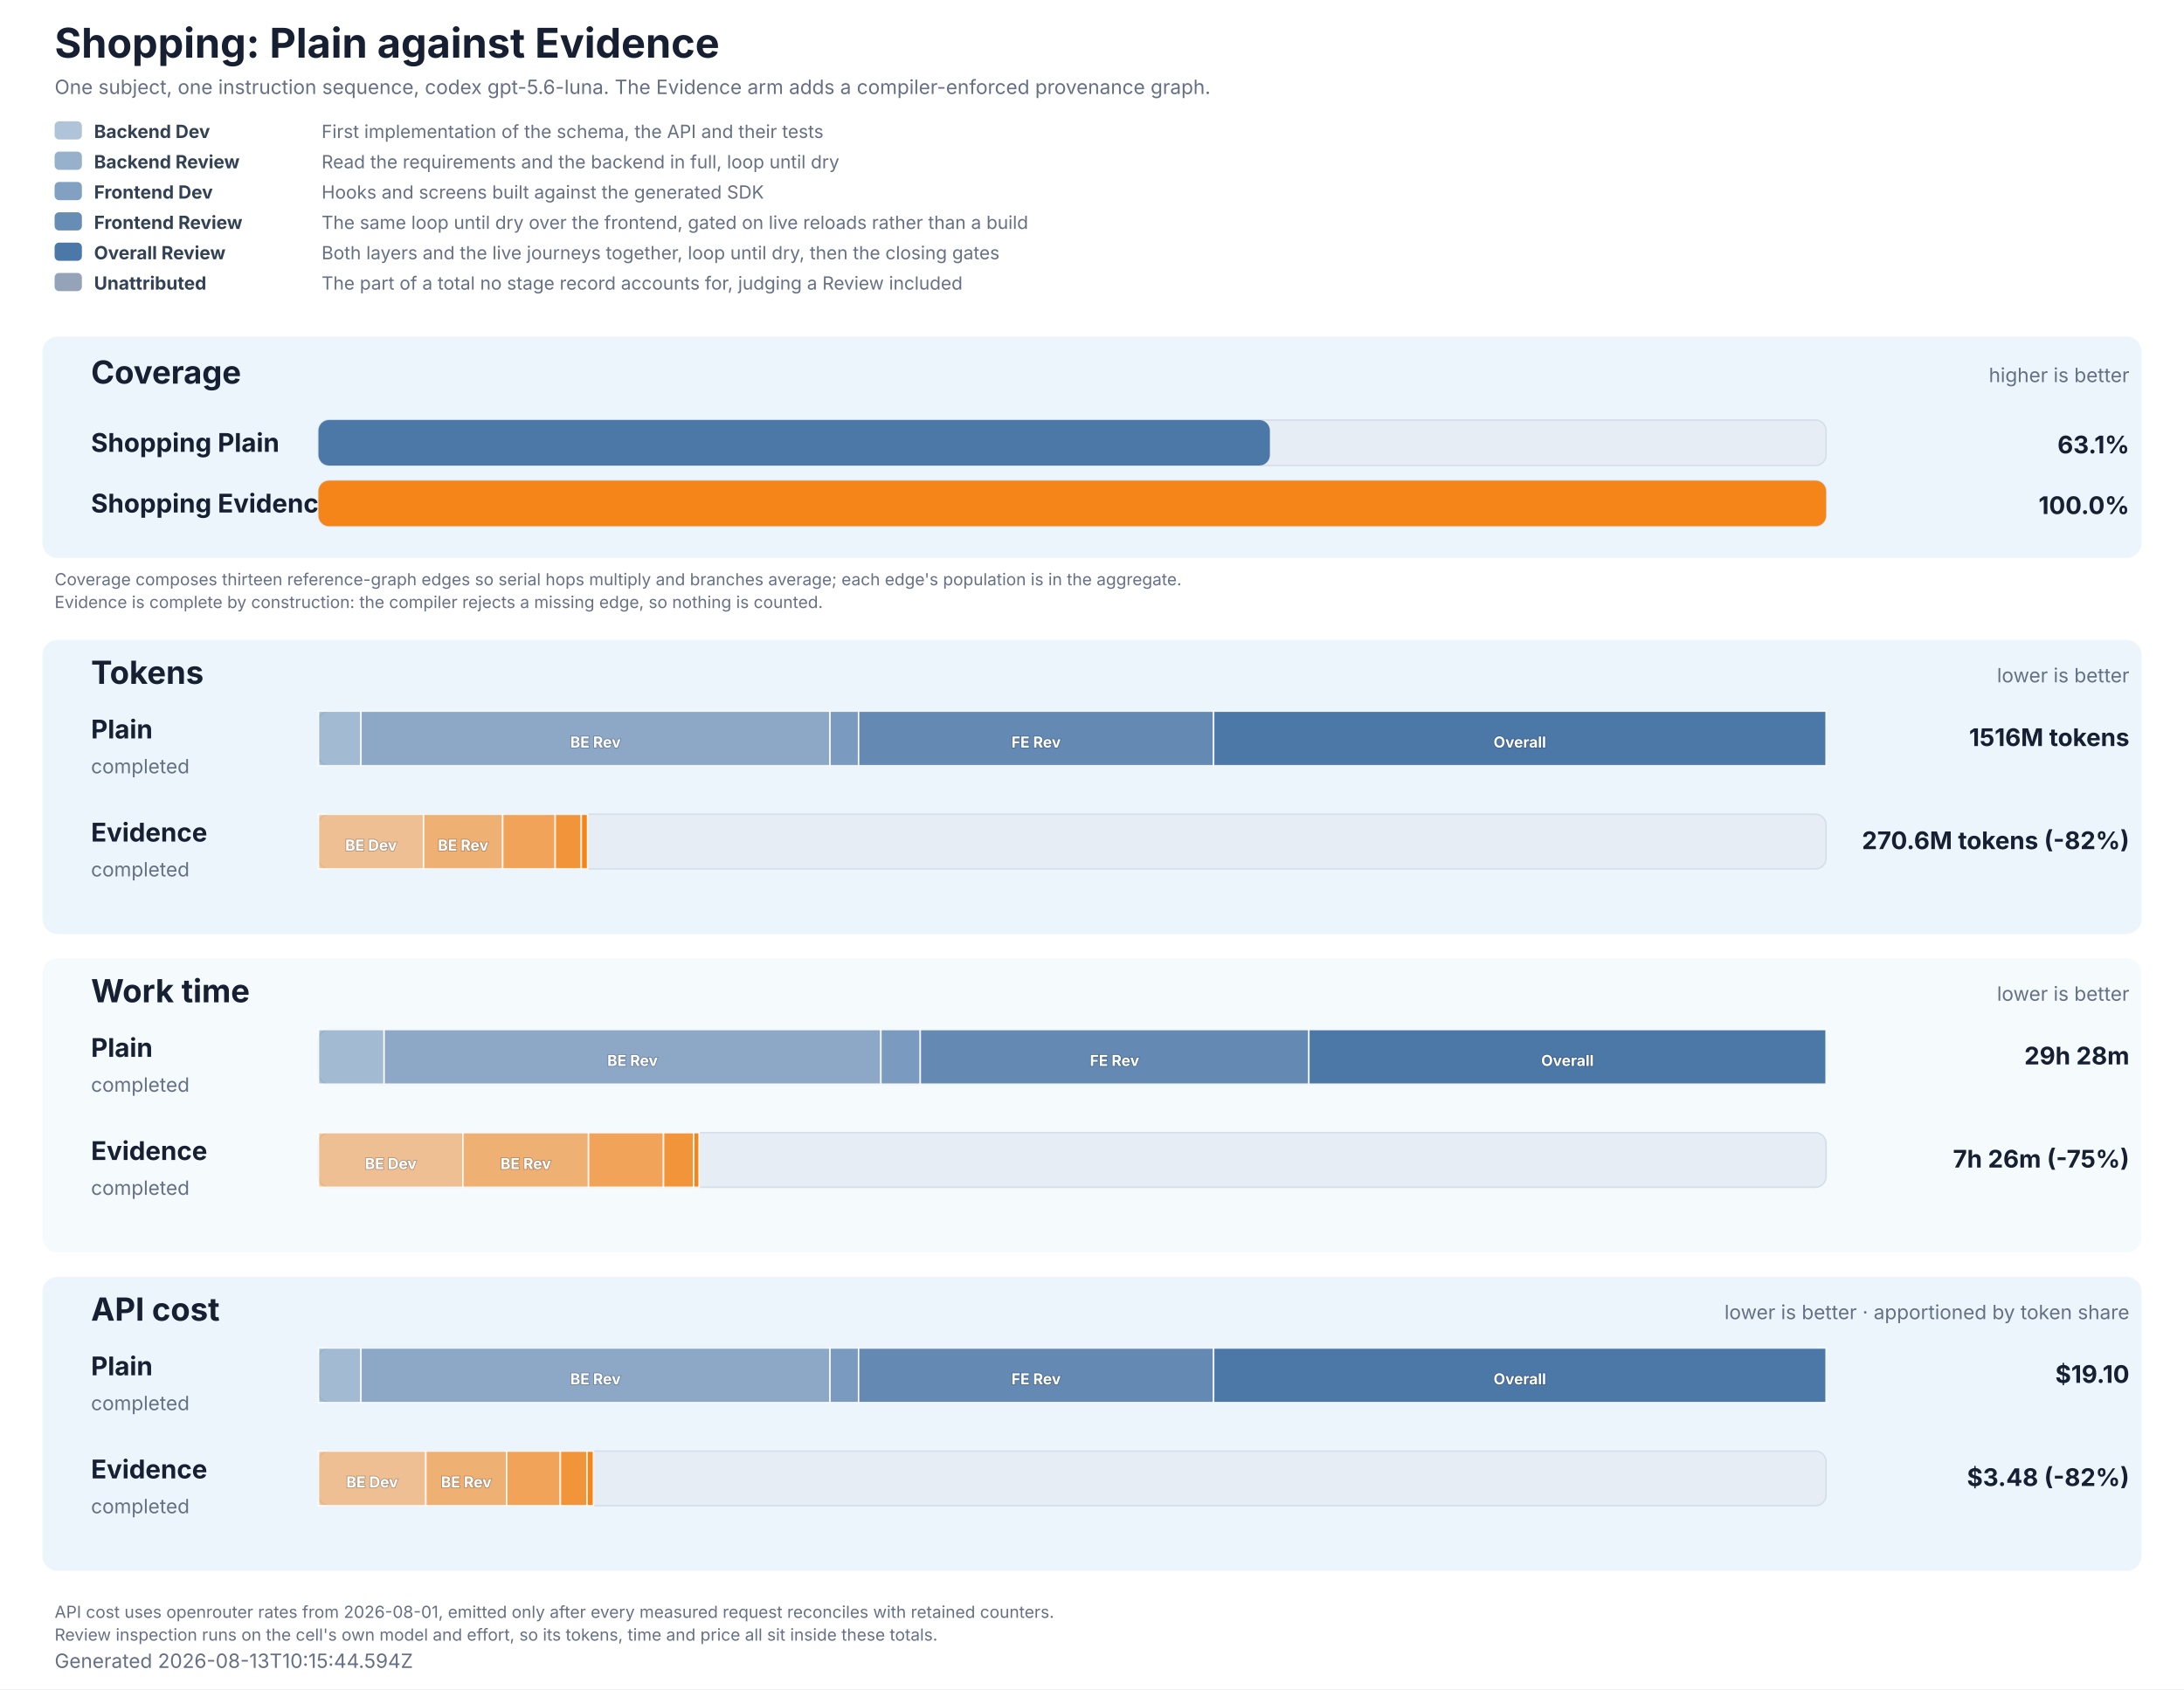
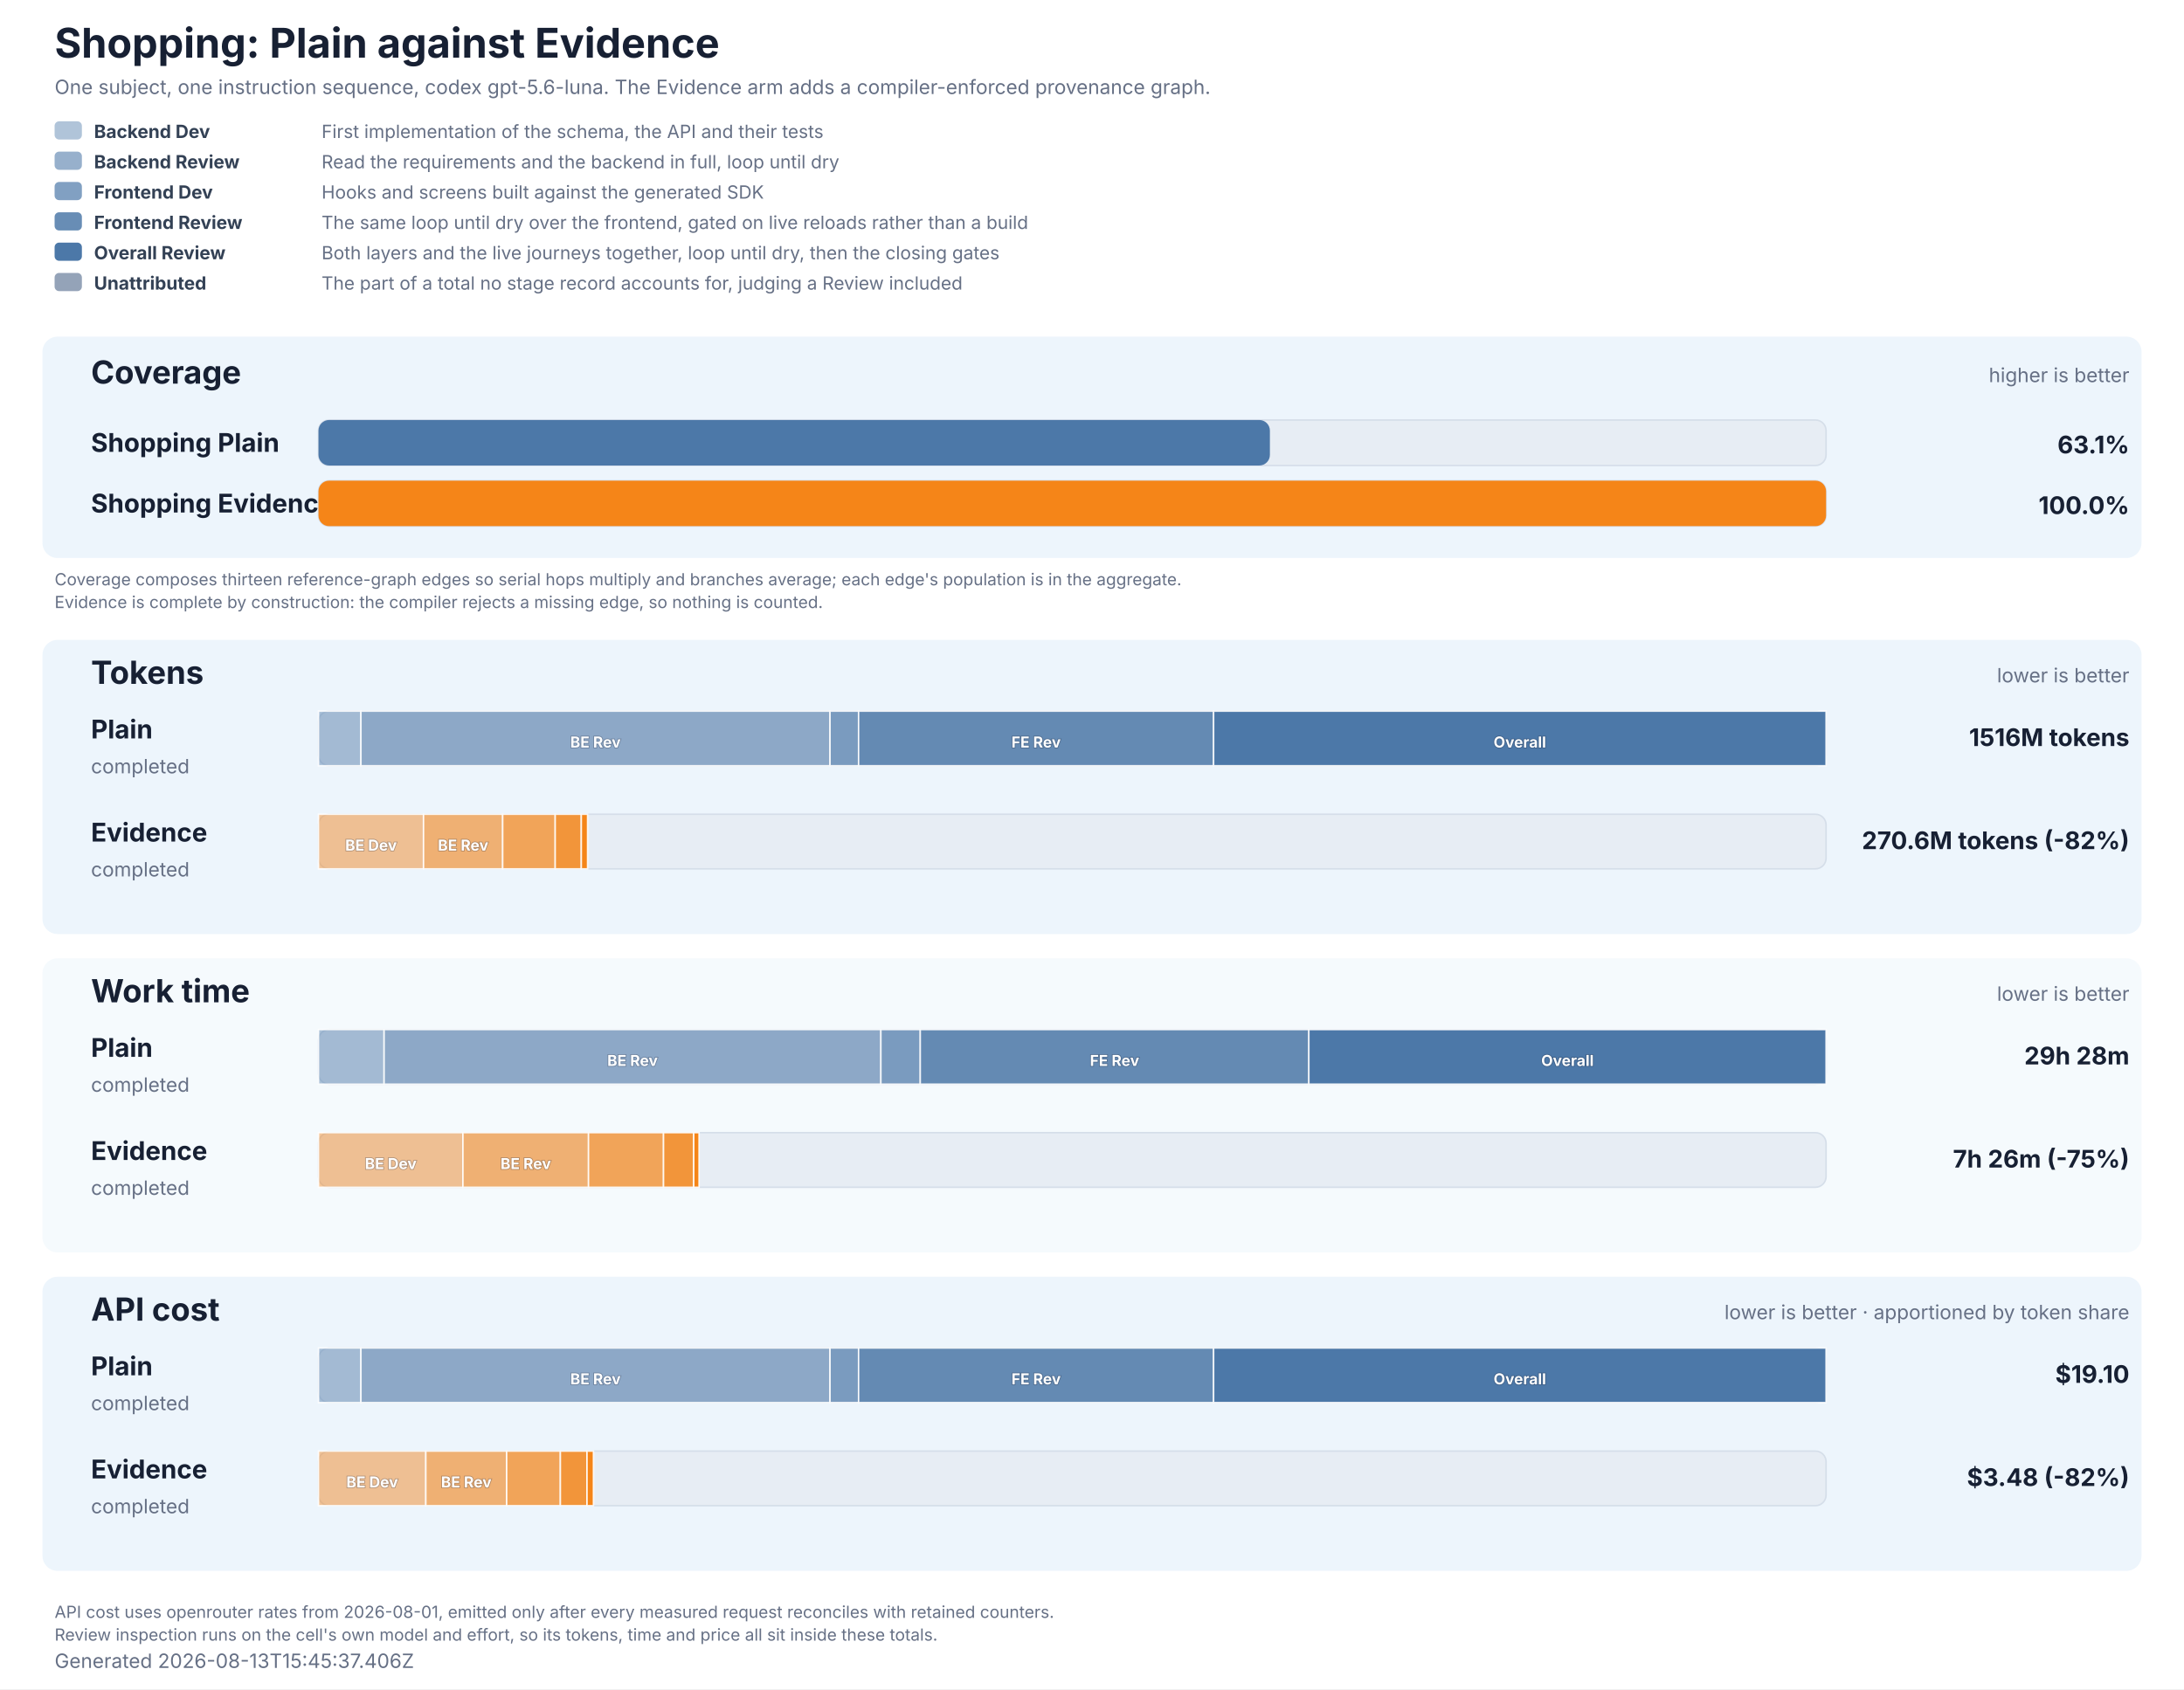
<svg xmlns="http://www.w3.org/2000/svg" role="img" aria-labelledby="title description" viewBox="0 0 1440 1114" width="1440" height="1114">
  <style>
  text { font-family: Inter, ui-sans-serif, system-ui, -apple-system, BlinkMacSystemFont, 'Segoe UI', 'DejaVu Sans', Arial, sans-serif; fill: #172033; }
  .title { font-size: 27px; font-weight: 700; }
  .subtitle, .generated, .group-meta, .row-status { font-size: 13px; fill: #667085; }
  .group { fill: #e8f2fb; }
  .group-title { font-size: 21px; font-weight: 700; }
  .row-label { font-size: 17px; font-weight: 700; }
  .value { font-size: 16px; font-weight: 700; }
  .cost-value { font-size: 13px; font-weight: 600; fill: #526b82; }
  .legend { font-size: 12px; fill: #667085; }
  .legend-label { font-size: 12px; font-weight: 700; fill: #334155; }
  .segment-label { font-size: 10px; font-weight: 700; fill: #ffffff; paint-order: stroke; stroke: #172033; stroke-opacity: 0.28; stroke-width: 1px; }
  .phase-segment { stroke: #ffffff; stroke-opacity: 0.86; stroke-width: 1px; }
  .track { fill: #e7edf4; stroke: #d5dee9; stroke-width: 1px; }
  .empty { font-size: 15px; fill: #667085; }
  .table-note { font-size: 11px; fill: #667085; }
</style>
  <rect width="1440" height="1114" fill="#ffffff" />
  <text x="36" y="38" class="title">Shopping: Plain against Evidence</text>
  <text x="36" y="62" class="subtitle">One subject, one instruction sequence, codex gpt-5.6-luna. The Evidence arm adds a compiler-enforced provenance graph.</text>
  <rect x="36" y="80" width="18" height="12" rx="3" fill="#4c78a8" fill-opacity="0.44" />
  <text x="62" y="91" class="legend-label">Backend Dev</text>
  <text x="212" y="91" class="legend">First implementation of the schema, the API and their tests</text>
  <rect x="36" y="100" width="18" height="12" rx="3" fill="#4c78a8" fill-opacity="0.58" />
  <text x="62" y="111" class="legend-label">Backend Review</text>
  <text x="212" y="111" class="legend">Read the requirements and the backend in full, loop until dry</text>
  <rect x="36" y="120" width="18" height="12" rx="3" fill="#4c78a8" fill-opacity="0.7" />
  <text x="62" y="131" class="legend-label">Frontend Dev</text>
  <text x="212" y="131" class="legend">Hooks and screens built against the generated SDK</text>
  <rect x="36" y="140" width="18" height="12" rx="3" fill="#4c78a8" fill-opacity="0.84" />
  <text x="62" y="151" class="legend-label">Frontend Review</text>
  <text x="212" y="151" class="legend">The same loop until dry over the frontend, gated on live reloads rather than a build</text>
  <rect x="36" y="160" width="18" height="12" rx="3" fill="#4c78a8" fill-opacity="1" />
  <text x="62" y="171" class="legend-label">Overall Review</text>
  <text x="212" y="171" class="legend">Both layers and the live journeys together, loop until dry, then the closing gates</text>
  <rect x="36" y="180" width="18" height="12" rx="3" fill="#94a3b8" fill-opacity="1" />
  <text x="62" y="191" class="legend-label">Unattributed</text>
  <text x="212" y="191" class="legend">The part of a total no stage record accounts for, judging a Review included</text>
  <rect x="28" y="222" width="1384" height="146" rx="10" class="group" fill-opacity="0.78" />
  <text x="60" y="253" class="group-title">Coverage</text>
  <text x="1404" y="252" text-anchor="end" class="group-meta">higher is better</text>
  <text x="60" y="298" class="row-label" fill="#4c78a8">Shopping Plain</text>
  <rect x="210" y="277" width="994" height="30" rx="7" class="track" />
  <rect x="210" y="277" width="627.30" height="30" rx="7" fill="#4c78a8" data-coverage="63.108860766810615" />
  <text x="1404" y="299" text-anchor="end" class="value" fill="#4c78a8">63.1%</text>
  <text x="60" y="338" class="row-label" fill="#f58518">Shopping Evidence</text>
  <rect x="210" y="317" width="994" height="30" rx="7" class="track" />
  <rect x="210" y="317" width="994.00" height="30" rx="7" fill="#f58518" data-coverage="100" />
  <text x="1404" y="339" text-anchor="end" class="value" fill="#f58518">100.0%</text>
  <text x="36" y="386" class="table-note">Coverage composes thirteen reference-graph edges so serial hops multiply and branches average; each edge's population is in the aggregate.</text>
  <text x="36" y="401" class="table-note">Evidence is complete by construction: the compiler rejects a missing edge, so nothing is counted.</text>
  <rect x="28" y="422" width="1384" height="194" rx="10" class="group" fill-opacity="0.78" />
  <text x="60" y="451" class="group-title">Tokens</text>
  <text x="1404" y="450" text-anchor="end" class="group-meta">lower is better</text>
  <text x="60" y="487" class="row-label" fill="#4c78a8">Plain</text>
  <text x="60" y="510" class="row-status">completed</text>
  <rect x="210" y="469" width="994" height="36" rx="7" class="track" />
  <rect x="210.00" y="469" width="27.99" height="36" fill="#4c78a8" fill-opacity="0.44" class="phase-segment" data-phase="backend-development" />
  <rect x="237.99" y="469" width="309.27" height="36" fill="#4c78a8" fill-opacity="0.58" class="phase-segment" data-phase="backend-review" />
  <text x="392.63" y="493" text-anchor="middle" class="segment-label">BE Rev</text>
  <rect x="547.27" y="469" width="18.85" height="36" fill="#4c78a8" fill-opacity="0.7" class="phase-segment" data-phase="frontend-development" />
  <rect x="566.11" y="469" width="234.08" height="36" fill="#4c78a8" fill-opacity="0.84" class="phase-segment" data-phase="frontend-review" />
  <text x="683.15" y="493" text-anchor="middle" class="segment-label">FE Rev</text>
  <rect x="800.19" y="469" width="403.81" height="36" fill="#4c78a8" fill-opacity="1" class="phase-segment" data-phase="overall-review" />
  <text x="1002.09" y="493" text-anchor="middle" class="segment-label">Overall</text>
  <text x="1404" y="492" text-anchor="end" class="value">1516M tokens</text>
  <text x="60" y="555" class="row-label" fill="#f58518">Evidence</text>
  <text x="60" y="578" class="row-status">completed</text>
  <rect x="210" y="537" width="994" height="36" rx="7" class="track" />
  <rect x="210.00" y="537" width="69.25" height="36" fill="#f58518" fill-opacity="0.44" class="phase-segment" data-phase="backend-development" />
  <text x="244.63" y="561" text-anchor="middle" class="segment-label">BE Dev</text>
  <rect x="279.25" y="537" width="52.18" height="36" fill="#f58518" fill-opacity="0.58" class="phase-segment" data-phase="backend-review" />
  <text x="305.34" y="561" text-anchor="middle" class="segment-label">BE Rev</text>
  <rect x="331.44" y="537" width="34.64" height="36" fill="#f58518" fill-opacity="0.7" class="phase-segment" data-phase="frontend-development" />
  <rect x="366.07" y="537" width="17.21" height="36" fill="#f58518" fill-opacity="0.84" class="phase-segment" data-phase="frontend-review" />
  <rect x="383.28" y="537" width="4.13" height="36" fill="#f58518" fill-opacity="1" class="phase-segment" data-phase="overall-review" />
  <text x="1404" y="560" text-anchor="end" class="value">270.6M tokens (-82%)</text>
  <rect x="28" y="632" width="1384" height="194" rx="10" class="group" fill-opacity="0.42" />
  <text x="60" y="661" class="group-title">Work time</text>
  <text x="1404" y="660" text-anchor="end" class="group-meta">lower is better</text>
  <text x="60" y="697" class="row-label" fill="#4c78a8">Plain</text>
  <text x="60" y="720" class="row-status">completed</text>
  <rect x="210" y="679" width="994" height="36" rx="7" class="track" />
  <rect x="210.00" y="679" width="43.25" height="36" fill="#4c78a8" fill-opacity="0.44" class="phase-segment" data-phase="backend-development" />
  <rect x="253.25" y="679" width="327.56" height="36" fill="#4c78a8" fill-opacity="0.58" class="phase-segment" data-phase="backend-review" />
  <text x="417.03" y="703" text-anchor="middle" class="segment-label">BE Rev</text>
  <rect x="580.81" y="679" width="25.96" height="36" fill="#4c78a8" fill-opacity="0.7" class="phase-segment" data-phase="frontend-development" />
  <rect x="606.77" y="679" width="256.22" height="36" fill="#4c78a8" fill-opacity="0.84" class="phase-segment" data-phase="frontend-review" />
  <text x="734.88" y="703" text-anchor="middle" class="segment-label">FE Rev</text>
  <rect x="862.99" y="679" width="341.01" height="36" fill="#4c78a8" fill-opacity="1" class="phase-segment" data-phase="overall-review" />
  <text x="1033.50" y="703" text-anchor="middle" class="segment-label">Overall</text>
  <text x="1404" y="702" text-anchor="end" class="value">29h 28m</text>
  <text x="60" y="765" class="row-label" fill="#f58518">Evidence</text>
  <text x="60" y="788" class="row-status">completed</text>
  <rect x="210" y="747" width="994" height="36" rx="7" class="track" />
  <rect x="210.00" y="747" width="95.23" height="36" fill="#f58518" fill-opacity="0.44" class="phase-segment" data-phase="backend-development" />
  <text x="257.62" y="771" text-anchor="middle" class="segment-label">BE Dev</text>
  <rect x="305.23" y="747" width="82.81" height="36" fill="#f58518" fill-opacity="0.58" class="phase-segment" data-phase="backend-review" />
  <text x="346.64" y="771" text-anchor="middle" class="segment-label">BE Rev</text>
  <rect x="388.04" y="747" width="49.45" height="36" fill="#f58518" fill-opacity="0.7" class="phase-segment" data-phase="frontend-development" />
  <rect x="437.49" y="747" width="19.94" height="36" fill="#f58518" fill-opacity="0.84" class="phase-segment" data-phase="frontend-review" />
  <rect x="457.43" y="747" width="3.49" height="36" fill="#f58518" fill-opacity="1" class="phase-segment" data-phase="overall-review" />
  <text x="1404" y="770" text-anchor="end" class="value">7h 26m (-75%)</text>
  <rect x="28" y="842" width="1384" height="194" rx="10" class="group" fill-opacity="0.78" />
  <text x="60" y="871" class="group-title">API cost</text>
  <text x="1404" y="870" text-anchor="end" class="group-meta">lower is better · apportioned by token share</text>
  <text x="60" y="907" class="row-label" fill="#4c78a8">Plain</text>
  <text x="60" y="930" class="row-status">completed</text>
  <rect x="210" y="889" width="994" height="36" rx="7" class="track" />
  <rect x="210.00" y="889" width="27.99" height="36" fill="#4c78a8" fill-opacity="0.44" class="phase-segment" data-phase="backend-development" />
  <rect x="237.99" y="889" width="309.27" height="36" fill="#4c78a8" fill-opacity="0.58" class="phase-segment" data-phase="backend-review" />
  <text x="392.63" y="913" text-anchor="middle" class="segment-label">BE Rev</text>
  <rect x="547.27" y="889" width="18.85" height="36" fill="#4c78a8" fill-opacity="0.7" class="phase-segment" data-phase="frontend-development" />
  <rect x="566.11" y="889" width="234.08" height="36" fill="#4c78a8" fill-opacity="0.84" class="phase-segment" data-phase="frontend-review" />
  <text x="683.15" y="913" text-anchor="middle" class="segment-label">FE Rev</text>
  <rect x="800.19" y="889" width="403.81" height="36" fill="#4c78a8" fill-opacity="1" class="phase-segment" data-phase="overall-review" />
  <text x="1002.09" y="913" text-anchor="middle" class="segment-label">Overall</text>
  <text x="1404" y="912" text-anchor="end" class="value">$19.10</text>
  <text x="60" y="975" class="row-label" fill="#f58518">Evidence</text>
  <text x="60" y="998" class="row-status">completed</text>
  <rect x="210" y="957" width="994" height="36" rx="7" class="track" />
  <rect x="210.00" y="957" width="70.76" height="36" fill="#f58518" fill-opacity="0.44" class="phase-segment" data-phase="backend-development" />
  <text x="245.38" y="981" text-anchor="middle" class="segment-label">BE Dev</text>
  <rect x="280.76" y="957" width="53.32" height="36" fill="#f58518" fill-opacity="0.58" class="phase-segment" data-phase="backend-review" />
  <text x="307.42" y="981" text-anchor="middle" class="segment-label">BE Rev</text>
  <rect x="334.08" y="957" width="35.39" height="36" fill="#f58518" fill-opacity="0.7" class="phase-segment" data-phase="frontend-development" />
  <rect x="369.47" y="957" width="17.58" height="36" fill="#f58518" fill-opacity="0.84" class="phase-segment" data-phase="frontend-review" />
  <rect x="387.06" y="957" width="4.22" height="36" fill="#f58518" fill-opacity="1" class="phase-segment" data-phase="overall-review" />
  <text x="1404" y="980" text-anchor="end" class="value">$3.48 (-82%)</text>
  <text x="36" y="1067" class="table-note">API cost uses openrouter rates from 2026-08-01, emitted only after every measured request reconciles with retained counters.</text>
  <text x="36" y="1082" class="table-note">Review inspection runs on the cell's own model and effort, so its tokens, time and price all sit inside these totals.</text>
-   <text x="36" y="1100" class="generated">Generated 2026-08-13T10:15:44.594Z</text>
+   <text x="36" y="1100" class="generated">Generated 2026-08-13T15:45:37.406Z</text>
</svg>
